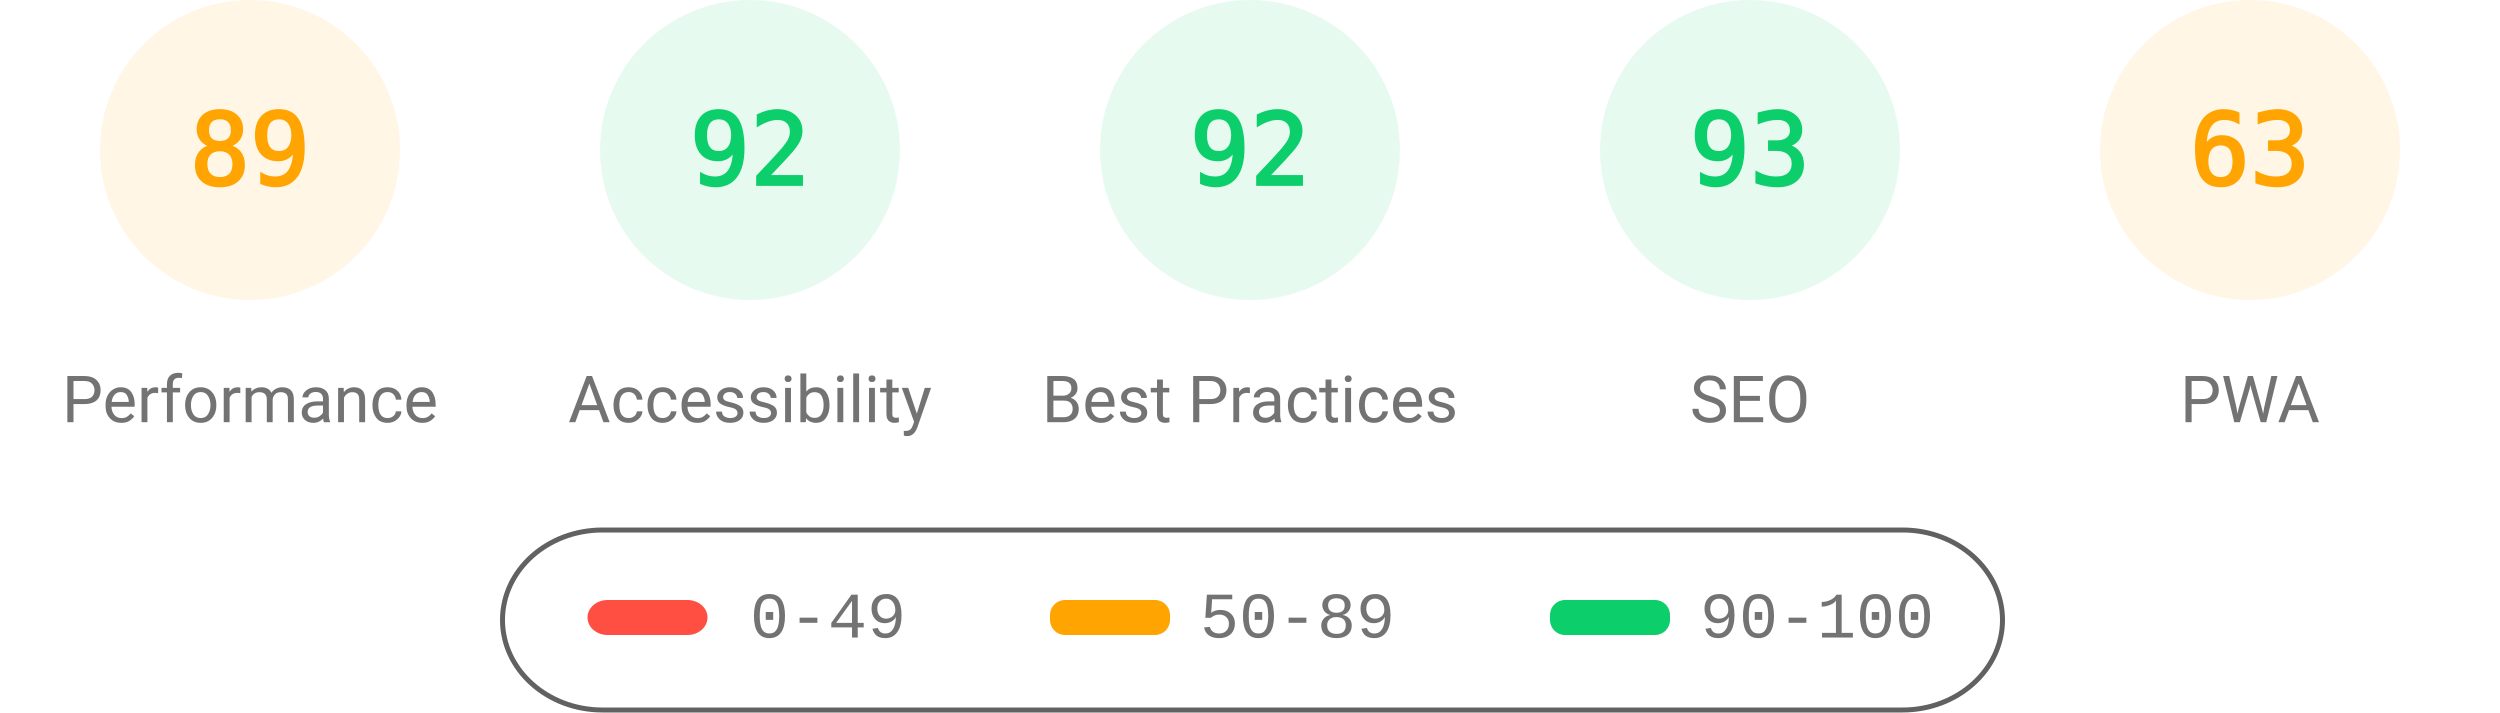
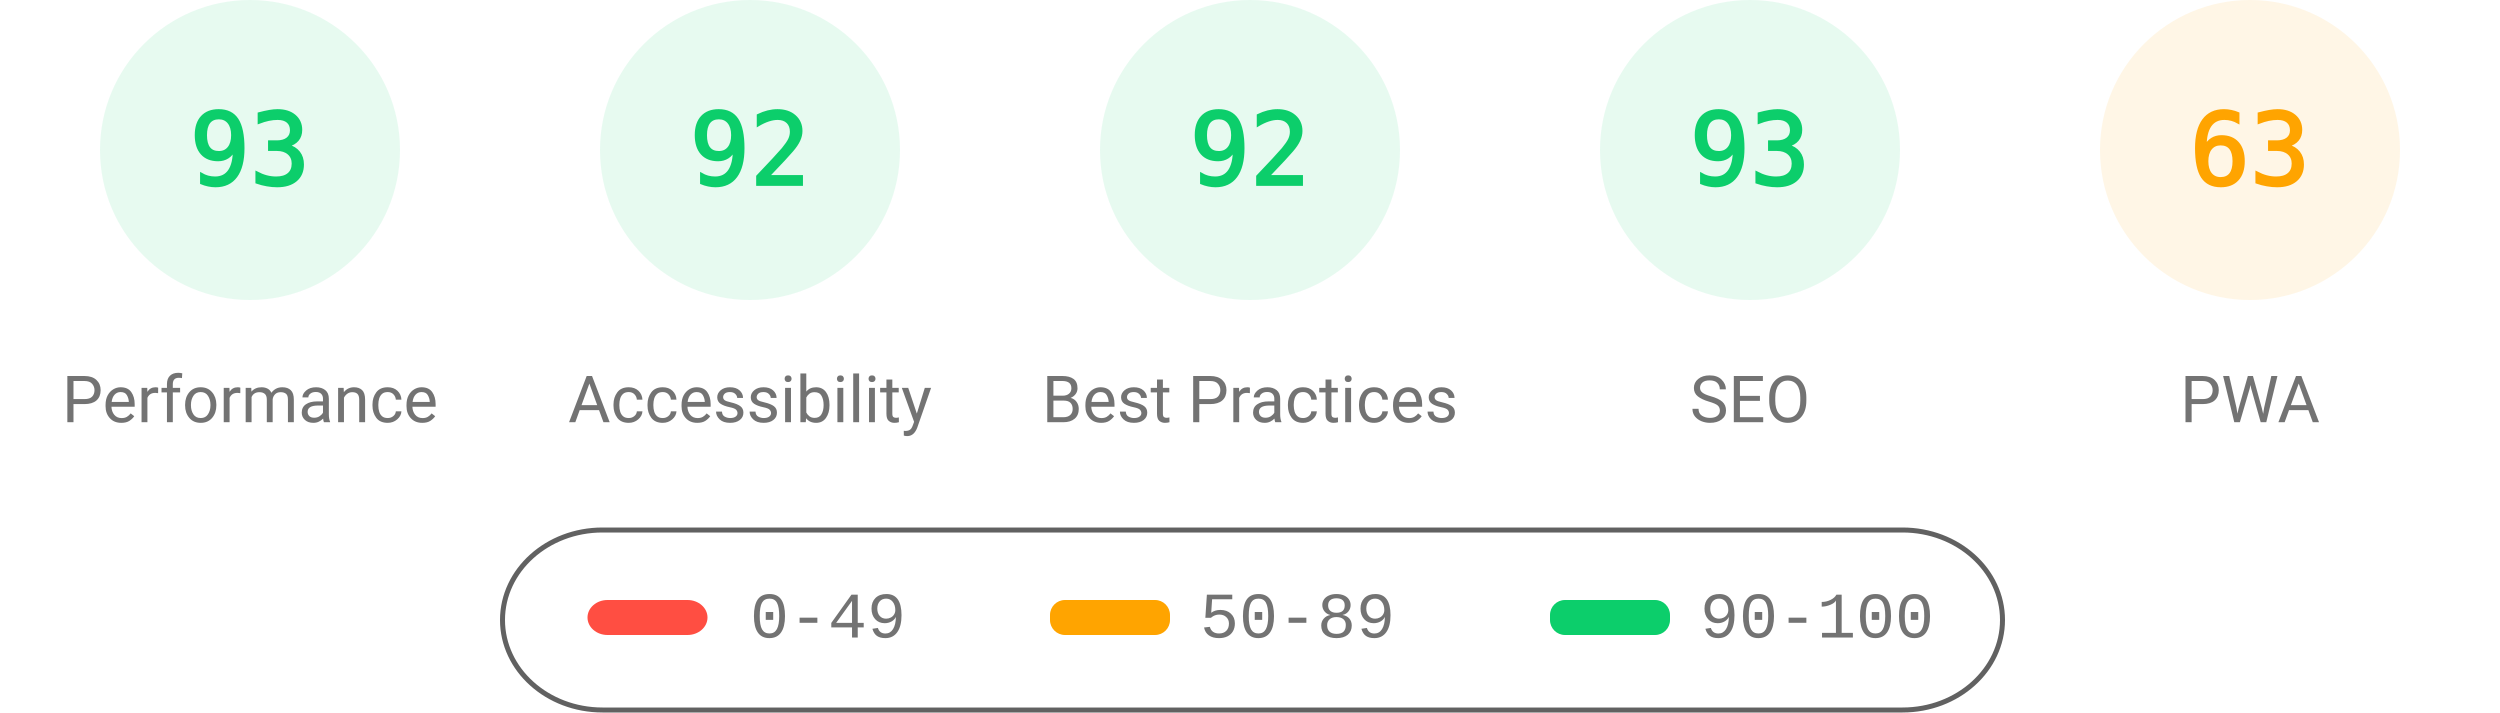
<svg xmlns="http://www.w3.org/2000/svg" fill="none" width="1000" height="285">
  <style>.gauge-base{opacity:.1}.gauge-arc{fill:none;animation-delay:250ms;stroke-linecap:round;transform:rotate(-90deg);transform-origin:100px 60px;animation:load-gauge 1s ease forwards}.guage-text{font-size:40px;font-family:monospace;text-align:center}.guage-red{color:#ff4e42;fill:#ff4e42;stroke:#ff4e42}.guage-orange{color:#ffa400;fill:#ffa400;stroke:#ffa400}.guage-green{color:#0cce6b;fill:#0cce6b;stroke:#0cce6b}.guage-undefined{color:#5c5c5c;fill:#5c5c5c;stroke:#5c5c5c}.guage-title{color:#737373;fill:#737373;stroke:none;font-size:26px;line-height:26px;font-family:Roboto,Halvetica,Arial,sans-serif}@keyframes load-gauge{from{stroke-dasharray:0 352.858}}</style>
-   <svg class="guage-div guage-perf guage-orange" viewBox="0 0 200 200" width="200" height="200">
+   <svg class="guage-div guage-perf guage-green" viewBox="0 0 200 200" width="200" height="200">
    <circle class="gauge-base" r="56" cx="100" cy="60" stroke-width="8" />
-     <circle class="gauge-arc guage-arc-1" r="56" cx="100" cy="60" stroke-width="8" style="stroke-dasharray:313.154,351.858" />
-     <text class="guage-text" x="100" y="60" alignment-baseline="central" dominant-baseline="central" text-anchor="middle">89</text>
+     <circle class="gauge-arc guage-arc-1" r="56" cx="100" cy="60" stroke-width="8" style="stroke-dasharray:327.228,351.858" />
+     <text class="guage-text" x="100" y="60" alignment-baseline="central" dominant-baseline="central" text-anchor="middle">93</text>
    <text class="guage-title" x="100" y="160" alignment-baseline="central" dominant-baseline="central" text-anchor="middle">Performance</text>
  </svg>
  <svg class="guage-div guage-acc guage-green" viewBox="0 0 200 200" width="200" height="200" x="200">
    <circle class="gauge-base" r="56" cx="100" cy="60" stroke-width="8" />
    <circle class="gauge-arc guage-arc-2" r="56" cx="100" cy="60" stroke-width="8" style="stroke-dasharray:323.709,351.858" />
    <text class="guage-text" x="100" y="60" alignment-baseline="central" dominant-baseline="central" text-anchor="middle">92</text>
    <text class="guage-title" x="100" y="160" alignment-baseline="central" dominant-baseline="central" text-anchor="middle">Accessibility</text>
  </svg>
  <svg class="guage-div guage-best guage-green" viewBox="0 0 200 200" width="200" height="200" x="400">
    <circle class="gauge-base" r="56" cx="100" cy="60" stroke-width="8" />
    <circle class="gauge-arc guage-arc-3" r="56" cx="100" cy="60" stroke-width="8" style="stroke-dasharray:323.709,351.858" />
    <text class="guage-text" x="100" y="60" alignment-baseline="central" dominant-baseline="central" text-anchor="middle">92</text>
    <text class="guage-title" x="100" y="160" alignment-baseline="central" dominant-baseline="central" text-anchor="middle">Best Practices</text>
  </svg>
  <svg class="guage-div guage-seo guage-green" viewBox="0 0 200 200" width="200" height="200" x="600">
    <circle class="gauge-base" r="56" cx="100" cy="60" stroke-width="8" />
    <circle class="gauge-arc guage-arc-4" r="56" cx="100" cy="60" stroke-width="8" style="stroke-dasharray:327.228,351.858" />
    <text class="guage-text" x="100" y="60" alignment-baseline="central" dominant-baseline="central" text-anchor="middle">93</text>
    <text class="guage-title" x="100" y="160" alignment-baseline="central" dominant-baseline="central" text-anchor="middle">SEO</text>
  </svg>
  <svg class="guage-div guage-pwa guage-orange" viewBox="0 0 200 200" width="200" height="200" x="800">
    <circle class="gauge-base" r="56" cx="100" cy="60" stroke-width="8" />
    <circle class="gauge-arc guage-arc-4" r="56" cx="100" cy="60" stroke-width="8" style="stroke-dasharray:221.671,351.858" />
    <text class="guage-text" x="100" y="60" alignment-baseline="central" dominant-baseline="central" text-anchor="middle">63</text>
    <text class="guage-title" x="100" y="160" alignment-baseline="central" dominant-baseline="central" text-anchor="middle">PWA</text>
  </svg>
  <svg width="604" height="76" x="200" y="210">
    <path fill="none" id="canvas_background" d="M-1-1h604v80H-1z" />
    <rect fill-opacity="0" stroke="#616161" stroke-width="2" rx="40" id="svg_2" height="72" width="600" y="2" x="1" fill="#000" />
    <rect stroke="#000" rx="8" id="svg_3" height="14" width="48" y="30" x="35" stroke-opacity="null" stroke-width="0" fill="#ff4e42" />
    <rect stroke="#000" rx="6" id="svg_4" height="14" width="48" y="30" x="220" stroke-opacity="null" stroke-width="0" fill="#ffa400" />
    <rect stroke="#000" rx="6" id="svg_5" height="14" width="48" y="30" x="420" stroke-opacity="null" stroke-width="0" fill="#0cce6b" />
    <text xml:space="preserve" text-anchor="start" font-family="'Courier New', Courier, monospace" font-size="26" id="svg_6" y="45" x="100" stroke-opacity="null" stroke-width="0" stroke="#000" fill="#737373">0-49</text>
    <text xml:space="preserve" text-anchor="start" font-family="'Courier New', Courier, monospace" font-size="26" id="svg_7" y="45" x="280" stroke-opacity="null" stroke-width="0" stroke="#000" fill="#737373">50-89</text>
    <text xml:space="preserve" text-anchor="start" font-family="'Courier New', Courier, monospace" font-size="26" id="svg_8" y="45" x="480" stroke-opacity="null" stroke-width="0" stroke="#000" fill="#737373">90-100</text>
  </svg>
</svg>
